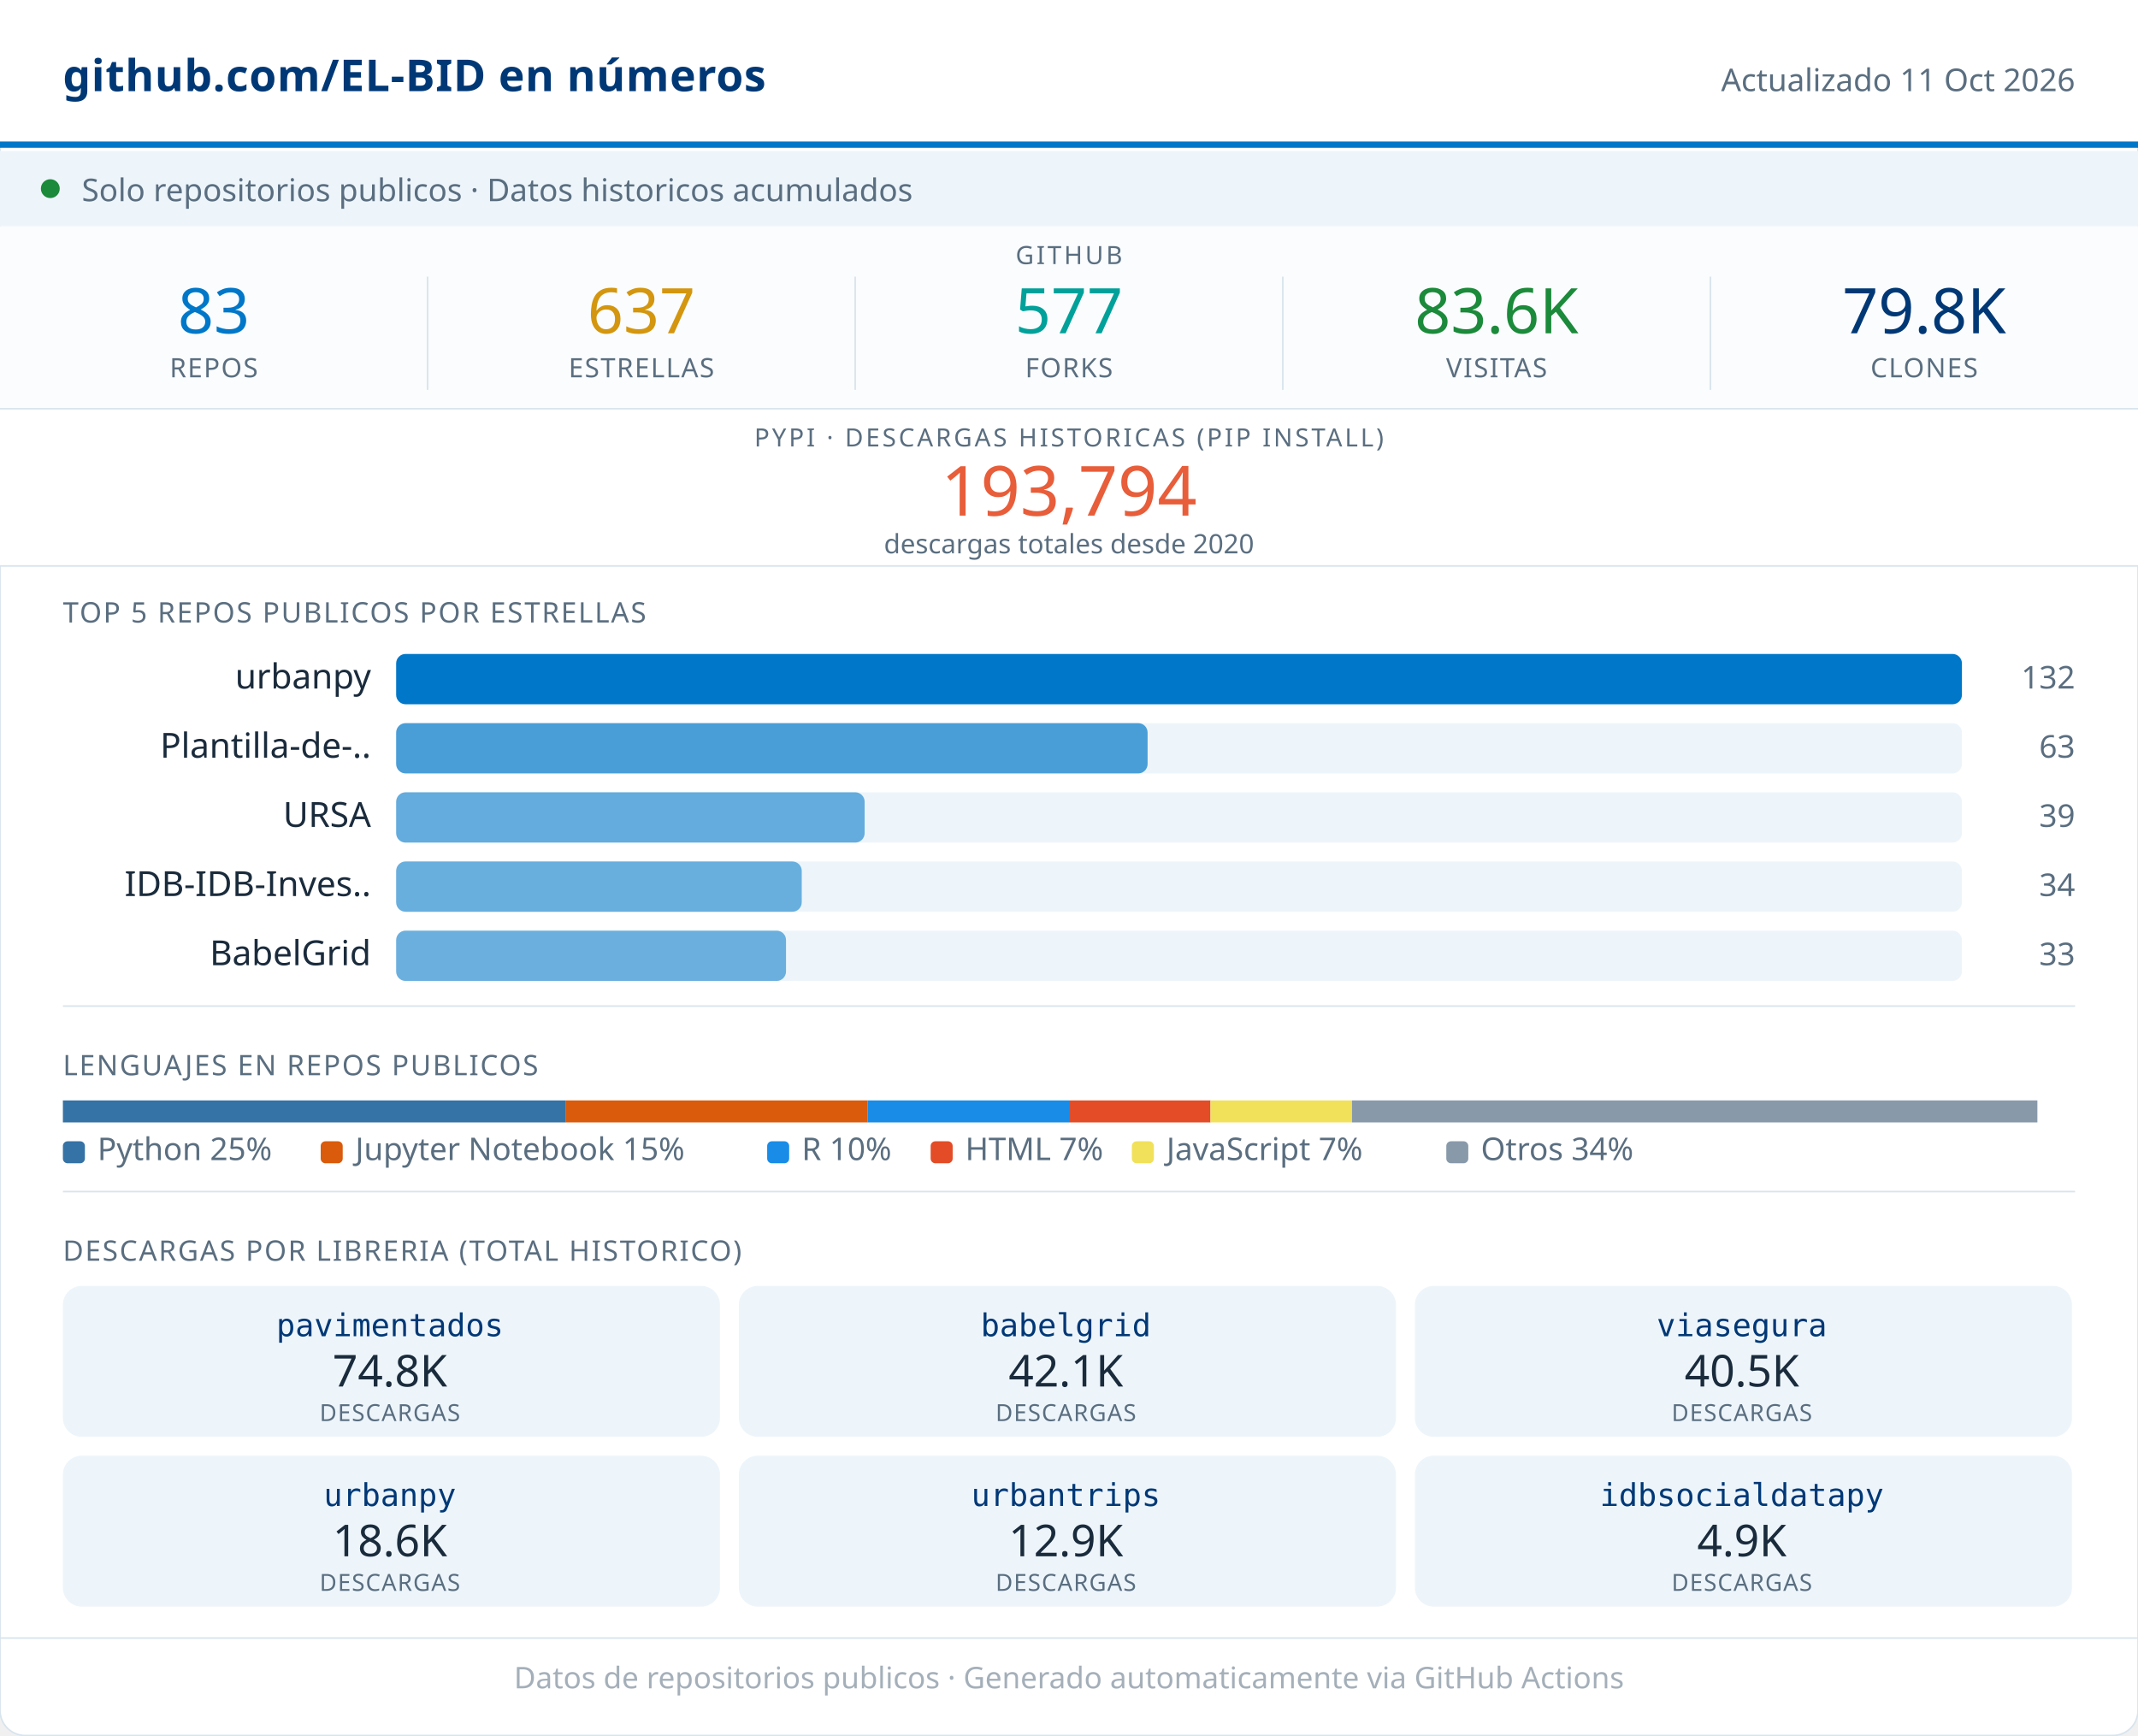
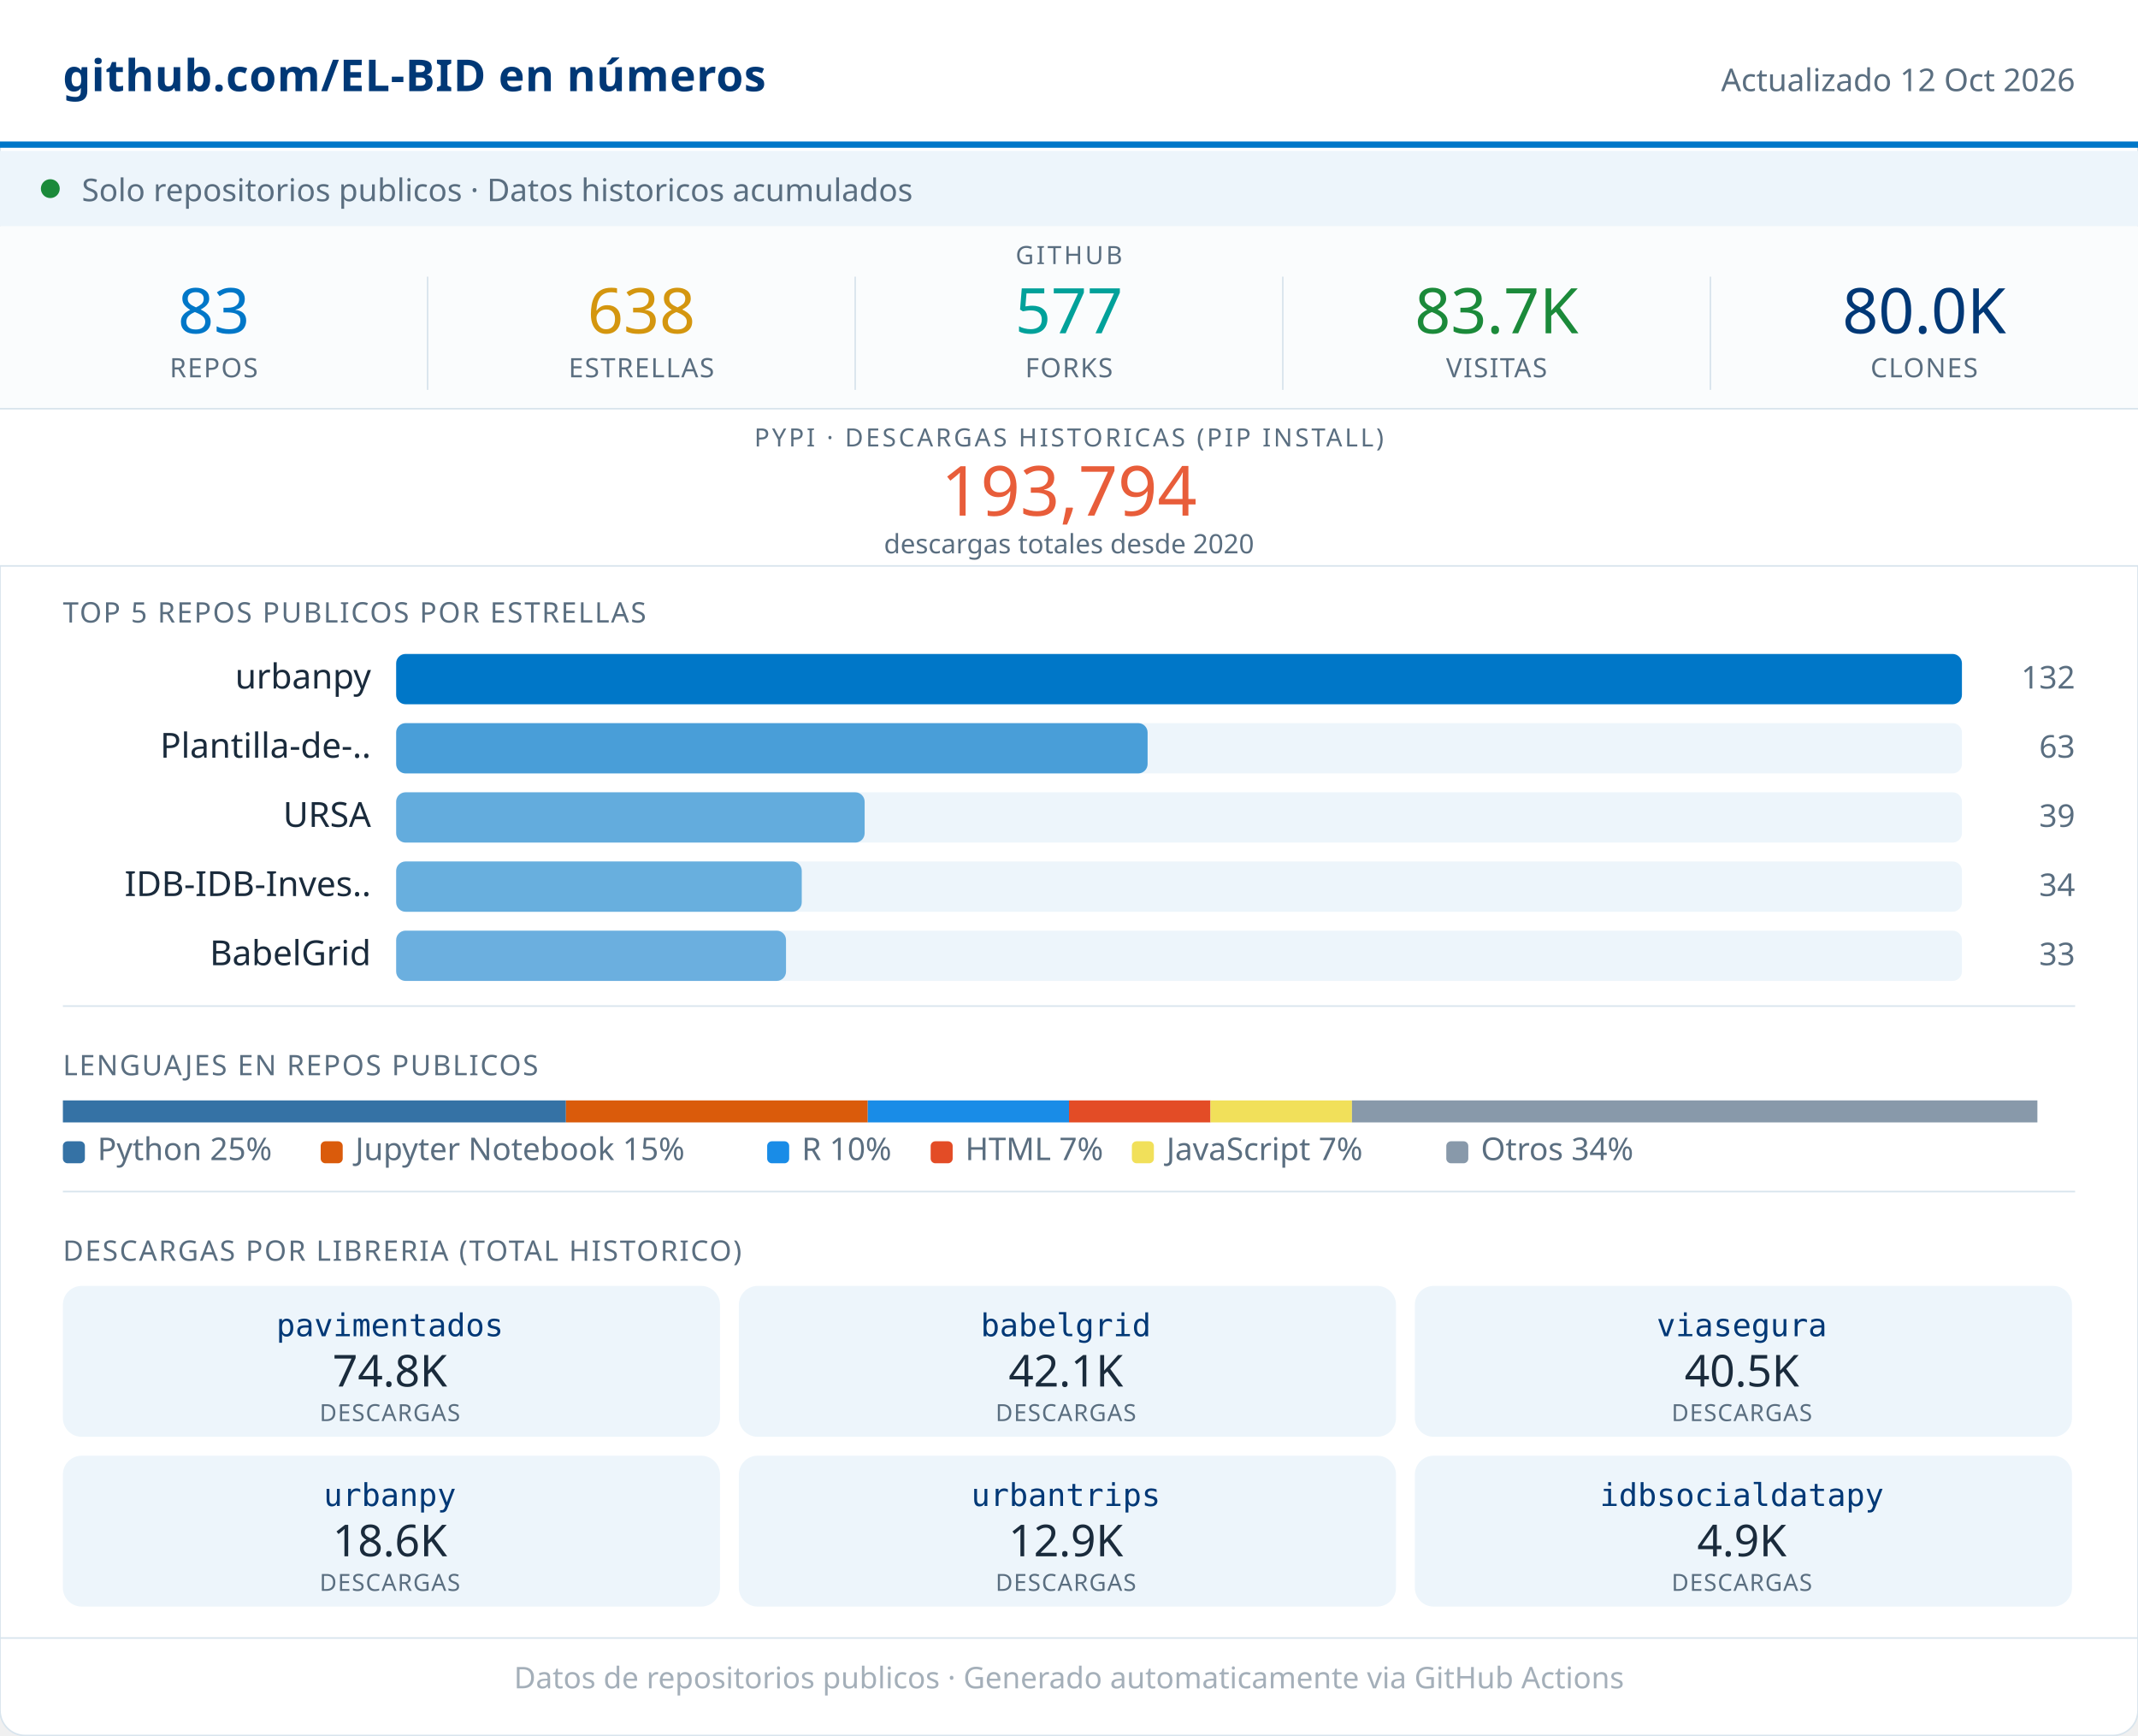
<svg xmlns="http://www.w3.org/2000/svg" width="680" viewBox="0 0 680 552" role="img">
  <rect width="680" height="552" rx="8" fill="#FFFFFF" stroke="#D8E4ED" stroke-width="0.5" />
  <rect x="0" y="0" width="680" height="46" fill="#FFFFFF" />
  <line x1="0" y1="46" x2="680" y2="46" stroke="#0077C8" stroke-width="2" />
  <text x="20" y="29" font-family="system-ui,sans-serif" font-size="14" font-weight="600" fill="#003876" letter-spacing="0.2">github.com/EL-BID en números</text>
-   <text x="660" y="29" font-family="system-ui,sans-serif" font-size="10" fill="#5A6E80" text-anchor="end">Actualizado 11 Oct 2026</text>
+   <text x="660" y="29" font-family="system-ui,sans-serif" font-size="10" fill="#5A6E80" text-anchor="end">Actualizado 12 Oct 2026</text>
  <rect x="0" y="48" width="680" height="24" fill="#EDF5FB" />
  <circle cx="16" cy="60" r="3" fill="#1B8A3A" />
  <text x="26" y="64" font-family="system-ui,sans-serif" font-size="10" fill="#5A6E80">Solo repositorios publicos · Datos historicos acumulados</text>
  <rect x="0" y="72" width="680" height="58" fill="#FAFCFD" />
  <text x="340" y="84" font-family="system-ui,sans-serif" font-size="8" fill="#5A6E80" text-anchor="middle" letter-spacing="0.8" font-weight="500">GITHUB</text>
  <text x="68" y="106" font-family="system-ui,sans-serif" font-size="20" font-weight="500" fill="#0077C8" text-anchor="middle">83</text>
  <text x="68" y="120" font-family="system-ui,sans-serif" font-size="8.5" fill="#5A6E80" text-anchor="middle" letter-spacing="0.4" font-weight="500">REPOS</text>
  <line x1="136" y1="88" x2="136" y2="124" stroke="#D8E4ED" stroke-width="0.5" />
-   <text x="204" y="106" font-family="system-ui,sans-serif" font-size="20" font-weight="500" fill="#D4960F" text-anchor="middle">637</text>
+   <text x="204" y="106" font-family="system-ui,sans-serif" font-size="20" font-weight="500" fill="#D4960F" text-anchor="middle">638</text>
  <text x="204" y="120" font-family="system-ui,sans-serif" font-size="8.5" fill="#5A6E80" text-anchor="middle" letter-spacing="0.4" font-weight="500">ESTRELLAS</text>
  <line x1="272" y1="88" x2="272" y2="124" stroke="#D8E4ED" stroke-width="0.5" />
  <text x="340" y="106" font-family="system-ui,sans-serif" font-size="20" font-weight="500" fill="#00A19A" text-anchor="middle">577</text>
  <text x="340" y="120" font-family="system-ui,sans-serif" font-size="8.5" fill="#5A6E80" text-anchor="middle" letter-spacing="0.4" font-weight="500">FORKS</text>
  <line x1="408" y1="88" x2="408" y2="124" stroke="#D8E4ED" stroke-width="0.5" />
-   <text x="476" y="106" font-family="system-ui,sans-serif" font-size="20" font-weight="500" fill="#1B8A3A" text-anchor="middle">83.6K</text>
+   <text x="476" y="106" font-family="system-ui,sans-serif" font-size="20" font-weight="500" fill="#1B8A3A" text-anchor="middle">83.7K</text>
  <text x="476" y="120" font-family="system-ui,sans-serif" font-size="8.5" fill="#5A6E80" text-anchor="middle" letter-spacing="0.4" font-weight="500">VISITAS</text>
  <line x1="544" y1="88" x2="544" y2="124" stroke="#D8E4ED" stroke-width="0.5" />
-   <text x="612" y="106" font-family="system-ui,sans-serif" font-size="20" font-weight="500" fill="#003876" text-anchor="middle">79.8K</text>
+   <text x="612" y="106" font-family="system-ui,sans-serif" font-size="20" font-weight="500" fill="#003876" text-anchor="middle">80.0K</text>
  <text x="612" y="120" font-family="system-ui,sans-serif" font-size="8.5" fill="#5A6E80" text-anchor="middle" letter-spacing="0.4" font-weight="500">CLONES</text>
  <rect x="0" y="130" width="680" height="50" fill="#FFFFFF" />
  <line x1="0" y1="130" x2="680" y2="130" stroke="#D8E4ED" stroke-width="0.5" />
  <text x="340" y="142" font-family="system-ui,sans-serif" font-size="8" fill="#5A6E80" text-anchor="middle" letter-spacing="0.8" font-weight="500">PYPI · DESCARGAS HISTORICAS (PIP INSTALL)</text>
  <text x="340" y="164" font-family="system-ui,sans-serif" font-size="22" font-weight="500" fill="#E85D3A" text-anchor="middle">193,794</text>
  <text x="340" y="176" font-family="system-ui,sans-serif" font-size="8.5" fill="#5A6E80" text-anchor="middle">descargas totales desde 2020</text>
  <line x1="0" y1="180" x2="680" y2="180" stroke="#D8E4ED" stroke-width="0.5" />
  <text x="20" y="198" font-family="system-ui,sans-serif" font-size="9" fill="#5A6E80" letter-spacing="0.5" font-weight="500">TOP 5 REPOS PUBLICOS POR ESTRELLAS</text>
  <text x="118" y="219" font-family="system-ui,sans-serif" font-size="11" fill="#1A2B3C" text-anchor="end">urbanpy</text>
  <rect x="126" y="208" width="498" height="16" rx="3" fill="#EDF5FB" />
  <rect x="126" y="208" width="498" height="16" rx="3" fill="#0077C8" opacity="1.00" />
  <text x="660" y="219" font-family="system-ui,sans-serif" font-size="10" fill="#5A6E80" text-anchor="end" font-weight="500">132</text>
  <text x="118" y="241" font-family="system-ui,sans-serif" font-size="11" fill="#1A2B3C" text-anchor="end">Plantilla-de-..</text>
  <rect x="126" y="230" width="498" height="16" rx="3" fill="#EDF5FB" />
  <rect x="126" y="230" width="239" height="16" rx="3" fill="#0077C8" opacity="0.69" />
  <text x="660" y="241" font-family="system-ui,sans-serif" font-size="10" fill="#5A6E80" text-anchor="end" font-weight="500">63</text>
  <text x="118" y="263" font-family="system-ui,sans-serif" font-size="11" fill="#1A2B3C" text-anchor="end">URSA</text>
  <rect x="126" y="252" width="498" height="16" rx="3" fill="#EDF5FB" />
  <rect x="126" y="252" width="149" height="16" rx="3" fill="#0077C8" opacity="0.58" />
  <text x="660" y="263" font-family="system-ui,sans-serif" font-size="10" fill="#5A6E80" text-anchor="end" font-weight="500">39</text>
  <text x="118" y="285" font-family="system-ui,sans-serif" font-size="11" fill="#1A2B3C" text-anchor="end">IDB-IDB-Inves..</text>
  <rect x="126" y="274" width="498" height="16" rx="3" fill="#EDF5FB" />
  <rect x="126" y="274" width="129" height="16" rx="3" fill="#0077C8" opacity="0.56" />
  <text x="660" y="285" font-family="system-ui,sans-serif" font-size="10" fill="#5A6E80" text-anchor="end" font-weight="500">34</text>
  <text x="118" y="307" font-family="system-ui,sans-serif" font-size="11" fill="#1A2B3C" text-anchor="end">BabelGrid</text>
  <rect x="126" y="296" width="498" height="16" rx="3" fill="#EDF5FB" />
  <rect x="126" y="296" width="124" height="16" rx="3" fill="#0077C8" opacity="0.55" />
  <text x="660" y="307" font-family="system-ui,sans-serif" font-size="10" fill="#5A6E80" text-anchor="end" font-weight="500">33</text>
  <line x1="20" y1="320" x2="660" y2="320" stroke="#D8E4ED" stroke-width="0.5" />
  <text x="20" y="342" font-family="system-ui,sans-serif" font-size="9" fill="#5A6E80" letter-spacing="0.5" font-weight="500">LENGUAJES EN REPOS PUBLICOS</text>
  <rect x="20" y="350" width="160" height="7" fill="#3572A5" />
  <rect x="180" y="350" width="96" height="7" fill="#DA5B0B" />
  <rect x="276" y="350" width="64" height="7" fill="#198CE7" />
  <rect x="340" y="350" width="45" height="7" fill="#e34c26" />
  <rect x="385" y="350" width="45" height="7" fill="#f1e05a" />
  <rect x="430" y="350" width="218" height="7" fill="#8899AA" />
  <rect x="20" y="363" width="7" height="7" rx="1.5" fill="#3572A5" />
  <text x="31" y="369" font-family="system-ui,sans-serif" font-size="10" fill="#5A6E80">Python 25%</text>
  <rect x="102" y="363" width="7" height="7" rx="1.5" fill="#DA5B0B" />
  <text x="113" y="369" font-family="system-ui,sans-serif" font-size="10" fill="#5A6E80">Jupyter Notebook 15%</text>
  <rect x="244" y="363" width="7" height="7" rx="1.5" fill="#198CE7" />
  <text x="255" y="369" font-family="system-ui,sans-serif" font-size="10" fill="#5A6E80">R 10%</text>
  <rect x="296" y="363" width="7" height="7" rx="1.5" fill="#e34c26" />
  <text x="307" y="369" font-family="system-ui,sans-serif" font-size="10" fill="#5A6E80">HTML 7%</text>
  <rect x="360" y="363" width="7" height="7" rx="1.5" fill="#f1e05a" />
  <text x="371" y="369" font-family="system-ui,sans-serif" font-size="10" fill="#5A6E80">JavaScript 7%</text>
  <rect x="460" y="363" width="7" height="7" rx="1.5" fill="#8899AA" />
  <text x="471" y="369" font-family="system-ui,sans-serif" font-size="10" fill="#5A6E80">Otros 34%</text>
  <line x1="20" y1="379" x2="660" y2="379" stroke="#D8E4ED" stroke-width="0.5" />
  <text x="20" y="401" font-family="system-ui,sans-serif" font-size="9" fill="#5A6E80" letter-spacing="0.5" font-weight="500">DESCARGAS POR LIBRERIA (TOTAL HISTORICO)</text>
  <rect x="20" y="409" width="209" height="48" rx="6" fill="#EDF5FB" />
  <text x="124" y="425" font-family="monospace" font-size="10" font-weight="500" fill="#003876" text-anchor="middle">pavimentados</text>
  <text x="124" y="441" font-family="system-ui,sans-serif" font-size="14" font-weight="500" fill="#1A2B3C" text-anchor="middle">74.8K</text>
  <text x="124" y="452" font-family="system-ui,sans-serif" font-size="7.5" fill="#5A6E80" text-anchor="middle" letter-spacing="0.3">DESCARGAS</text>
  <rect x="235" y="409" width="209" height="48" rx="6" fill="#EDF5FB" />
  <text x="339" y="425" font-family="monospace" font-size="10" font-weight="500" fill="#003876" text-anchor="middle">babelgrid</text>
  <text x="339" y="441" font-family="system-ui,sans-serif" font-size="14" font-weight="500" fill="#1A2B3C" text-anchor="middle">42.1K</text>
  <text x="339" y="452" font-family="system-ui,sans-serif" font-size="7.5" fill="#5A6E80" text-anchor="middle" letter-spacing="0.3">DESCARGAS</text>
  <rect x="450" y="409" width="209" height="48" rx="6" fill="#EDF5FB" />
  <text x="554" y="425" font-family="monospace" font-size="10" font-weight="500" fill="#003876" text-anchor="middle">viasegura</text>
  <text x="554" y="441" font-family="system-ui,sans-serif" font-size="14" font-weight="500" fill="#1A2B3C" text-anchor="middle">40.5K</text>
  <text x="554" y="452" font-family="system-ui,sans-serif" font-size="7.5" fill="#5A6E80" text-anchor="middle" letter-spacing="0.3">DESCARGAS</text>
  <rect x="20" y="463" width="209" height="48" rx="6" fill="#EDF5FB" />
  <text x="124" y="479" font-family="monospace" font-size="10" font-weight="500" fill="#003876" text-anchor="middle">urbanpy</text>
  <text x="124" y="495" font-family="system-ui,sans-serif" font-size="14" font-weight="500" fill="#1A2B3C" text-anchor="middle">18.6K</text>
  <text x="124" y="506" font-family="system-ui,sans-serif" font-size="7.5" fill="#5A6E80" text-anchor="middle" letter-spacing="0.3">DESCARGAS</text>
  <rect x="235" y="463" width="209" height="48" rx="6" fill="#EDF5FB" />
  <text x="339" y="479" font-family="monospace" font-size="10" font-weight="500" fill="#003876" text-anchor="middle">urbantrips</text>
  <text x="339" y="495" font-family="system-ui,sans-serif" font-size="14" font-weight="500" fill="#1A2B3C" text-anchor="middle">12.9K</text>
  <text x="339" y="506" font-family="system-ui,sans-serif" font-size="7.5" fill="#5A6E80" text-anchor="middle" letter-spacing="0.3">DESCARGAS</text>
  <rect x="450" y="463" width="209" height="48" rx="6" fill="#EDF5FB" />
  <text x="554" y="479" font-family="monospace" font-size="10" font-weight="500" fill="#003876" text-anchor="middle">idbsocialdatapy</text>
  <text x="554" y="495" font-family="system-ui,sans-serif" font-size="14" font-weight="500" fill="#1A2B3C" text-anchor="middle">4.9K</text>
  <text x="554" y="506" font-family="system-ui,sans-serif" font-size="7.5" fill="#5A6E80" text-anchor="middle" letter-spacing="0.3">DESCARGAS</text>
  <line x1="0" y1="521" x2="680" y2="521" stroke="#D8E4ED" stroke-width="0.5" />
  <text x="340" y="537" font-family="system-ui,sans-serif" font-size="9.5" fill="#5A6E80" text-anchor="middle" opacity="0.55">Datos de repositorios publicos · Generado automaticamente via GitHub Actions</text>
</svg>
